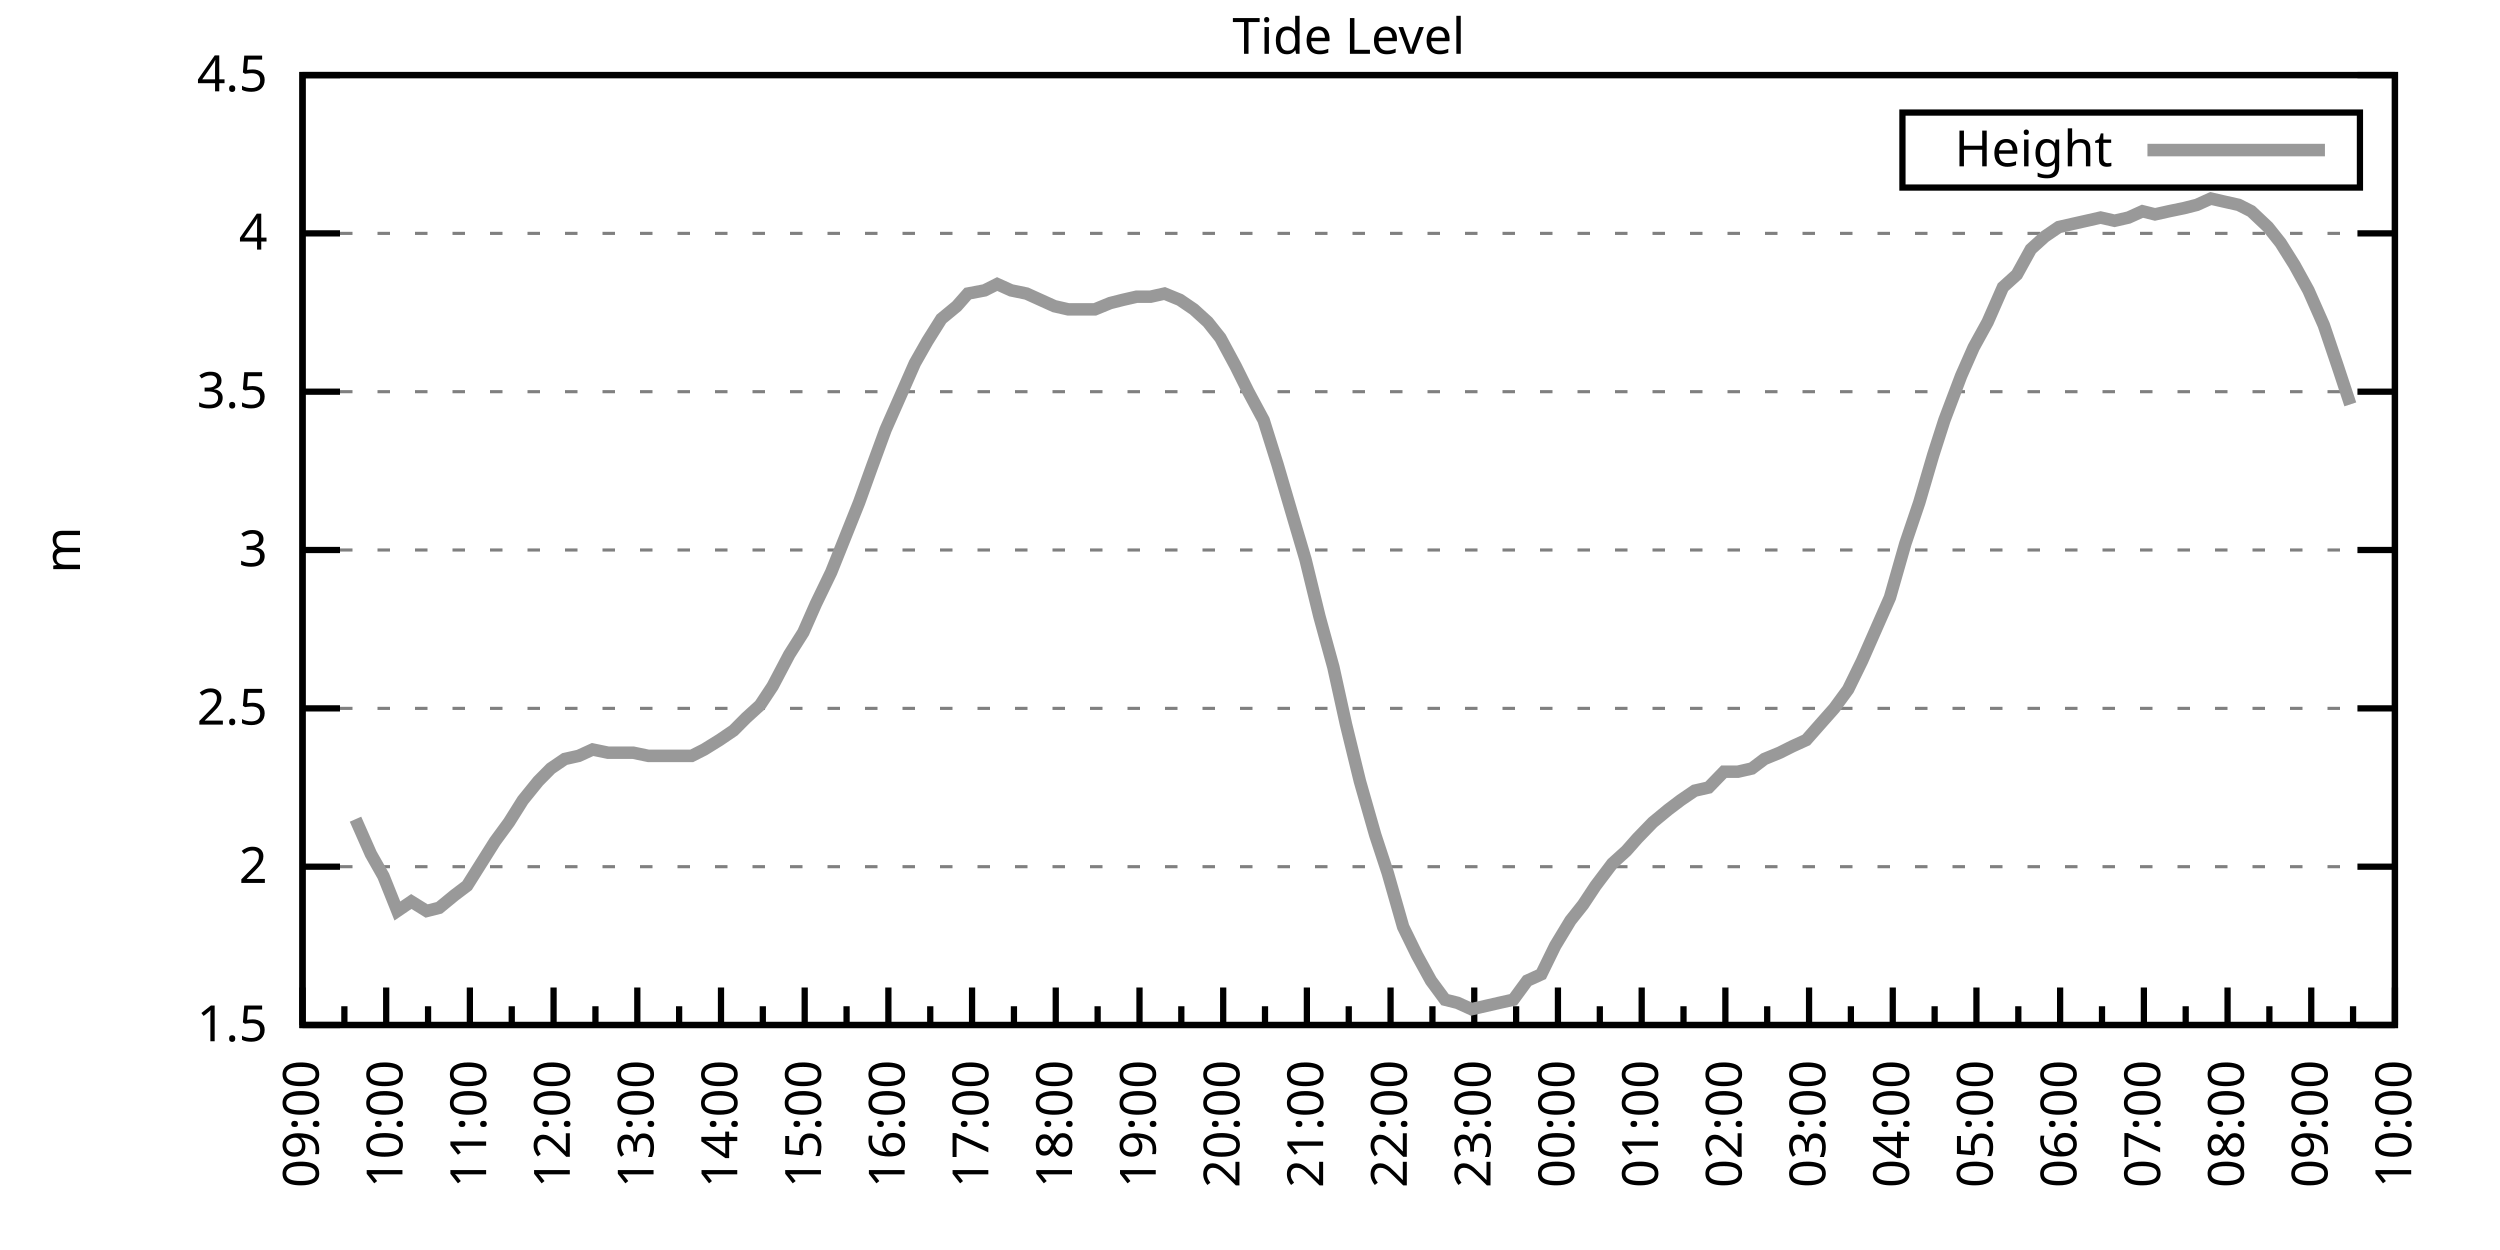
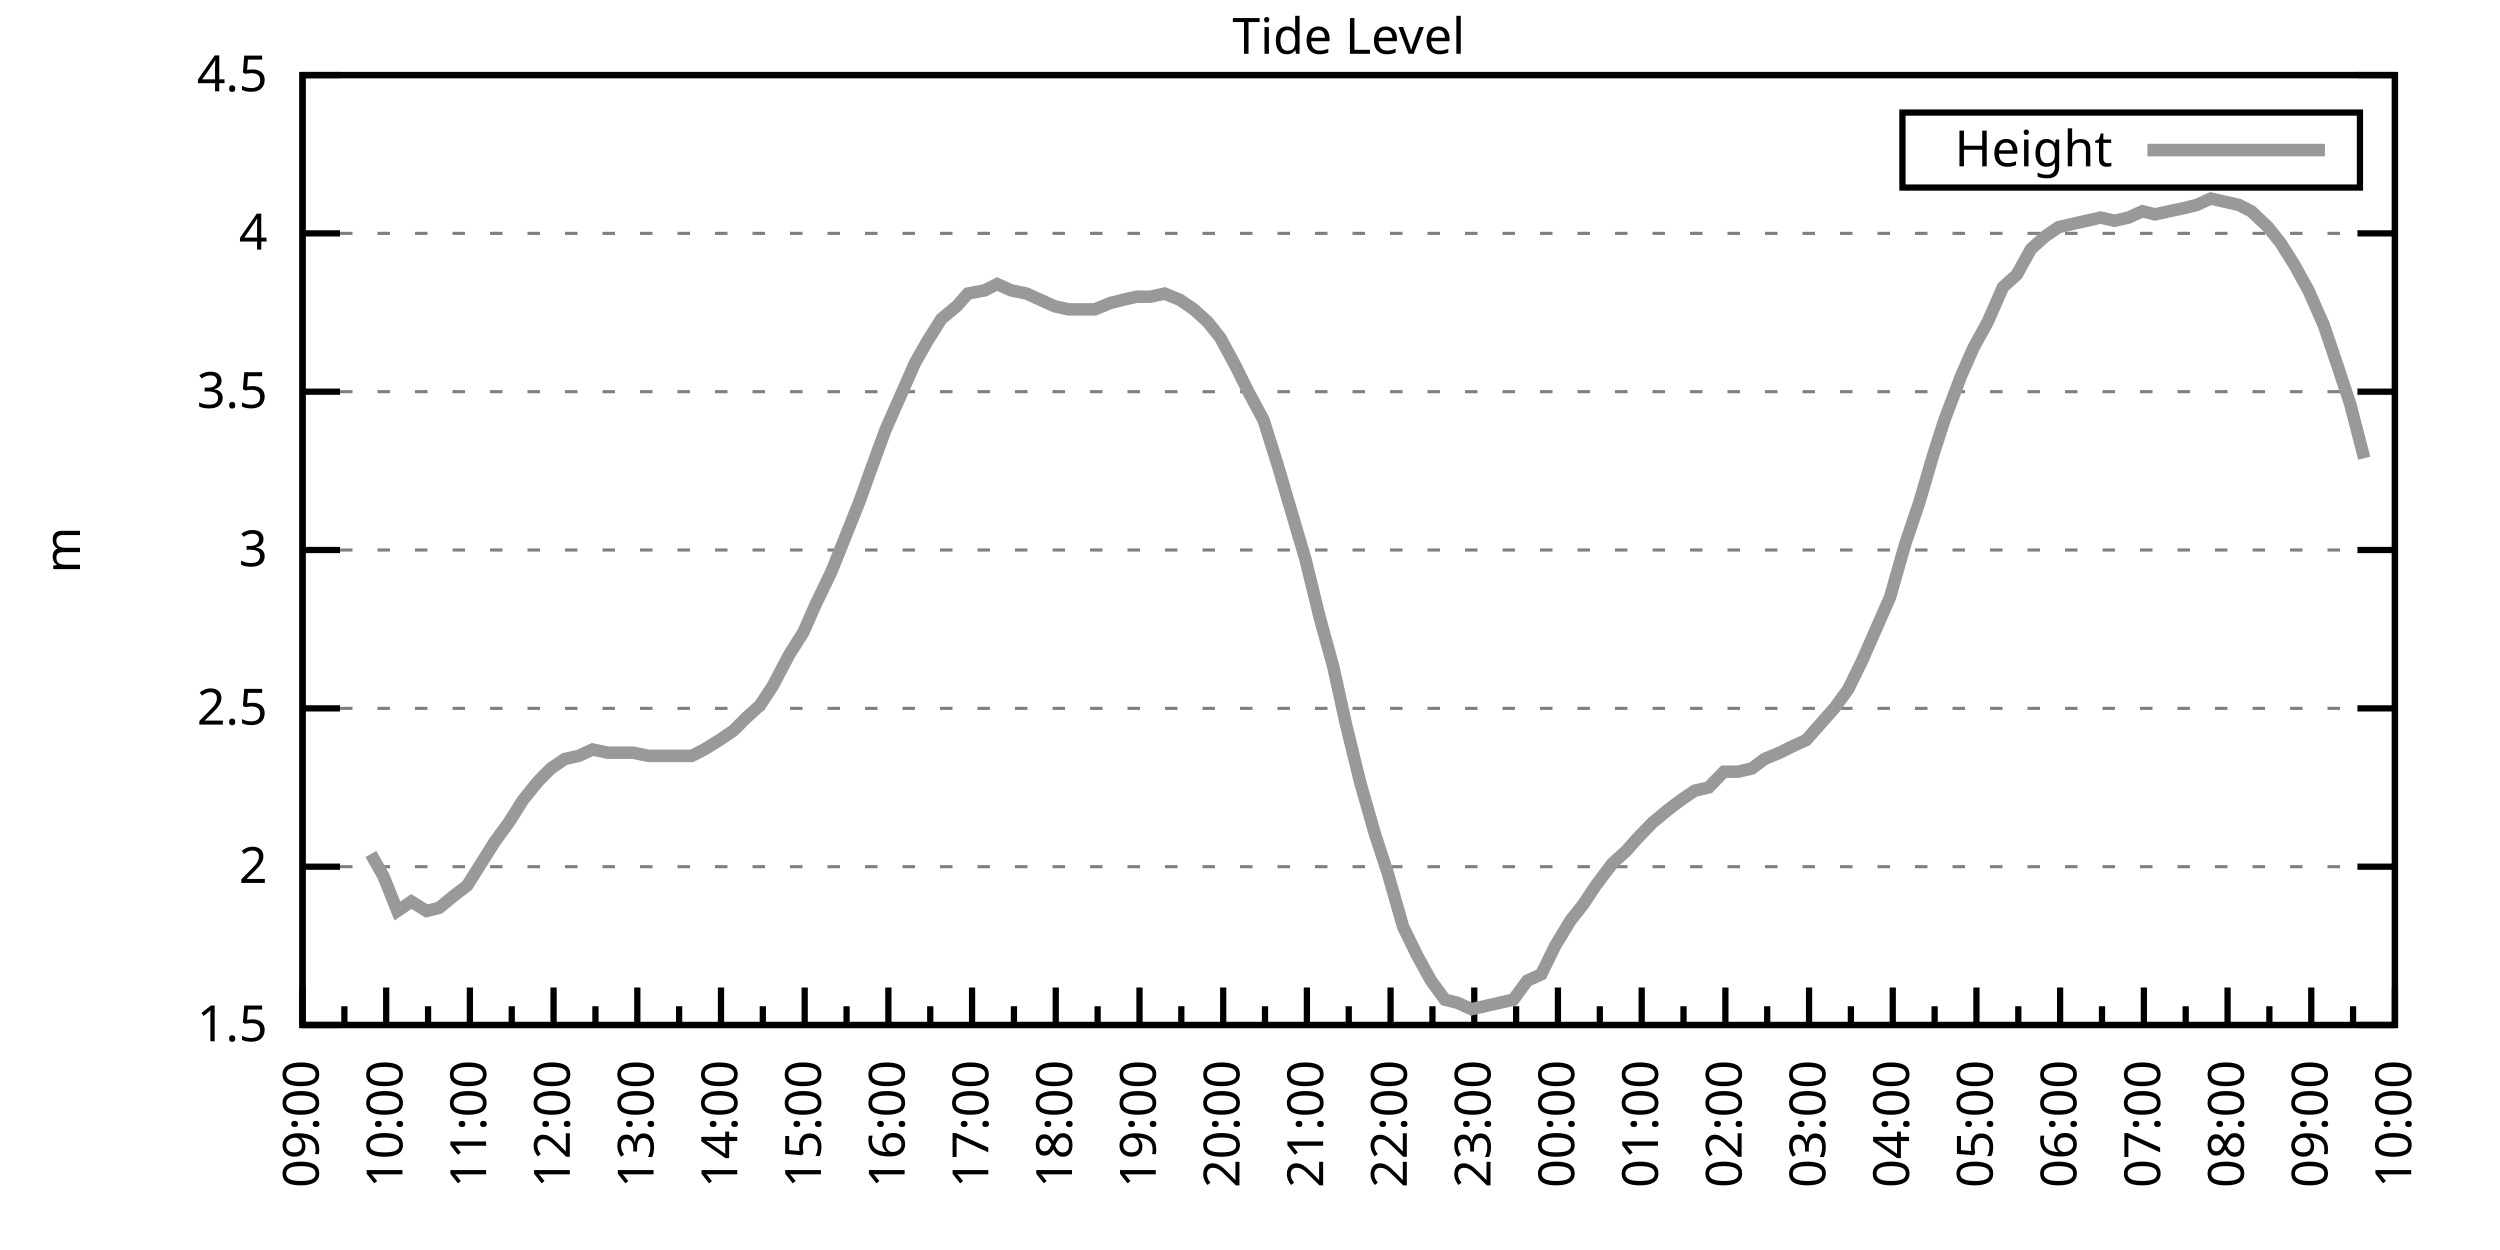
<svg xmlns="http://www.w3.org/2000/svg" xmlns:xlink="http://www.w3.org/1999/xlink" width="400" height="200" viewBox="0 0 400 200">
  <g id="gnuplot_canvas">
    <rect x="0" y="0" width="400" height="200" fill="none" />
    <defs>
      <circle id="gpDot" r="0.5" stroke-width="0.5" stroke="currentColor" />
      <path id="gpPt0" stroke-width="0.333" stroke="currentColor" d="M-1,0 h2 M0,-1 v2" />
      <path id="gpPt1" stroke-width="0.333" stroke="currentColor" d="M-1,-1 L1,1 M1,-1 L-1,1" />
      <path id="gpPt2" stroke-width="0.333" stroke="currentColor" d="M-1,0 L1,0 M0,-1 L0,1 M-1,-1 L1,1 M-1,1 L1,-1" />
      <rect id="gpPt3" stroke-width="0.333" stroke="currentColor" x="-1" y="-1" width="2" height="2" />
      <rect id="gpPt4" stroke-width="0.333" stroke="currentColor" fill="currentColor" x="-1" y="-1" width="2" height="2" />
      <circle id="gpPt5" stroke-width="0.333" stroke="currentColor" cx="0" cy="0" r="1" />
      <use xlink:href="#gpPt5" id="gpPt6" fill="currentColor" stroke="none" />
      <path id="gpPt7" stroke-width="0.333" stroke="currentColor" d="M0,-1.33 L-1.33,0.67 L1.33,0.67 z" />
      <use xlink:href="#gpPt7" id="gpPt8" fill="currentColor" stroke="none" />
      <use xlink:href="#gpPt7" id="gpPt9" stroke="currentColor" transform="rotate(180)" />
      <use xlink:href="#gpPt9" id="gpPt10" fill="currentColor" stroke="none" />
      <use xlink:href="#gpPt3" id="gpPt11" stroke="currentColor" transform="rotate(45)" />
      <use xlink:href="#gpPt11" id="gpPt12" fill="currentColor" stroke="none" />
      <path id="gpPt13" stroke-width="0.333" stroke="currentColor" d="M0,1.330 L1.265,0.411 L0.782,-1.067 L-0.782,-1.076 L-1.265,0.411 z" />
      <use xlink:href="#gpPt13" id="gpPt14" fill="currentColor" stroke="none" />
      <filter id="textbox" filterUnits="objectBoundingBox" x="0" y="0" height="1" width="1">
        <feFlood flood-color="white" flood-opacity="1" result="bgnd" />
        <feComposite in="SourceGraphic" in2="bgnd" operator="atop" />
      </filter>
      <filter id="greybox" filterUnits="objectBoundingBox" x="0" y="0" height="1" width="1">
        <feFlood flood-color="lightgrey" flood-opacity="1" result="grey" />
        <feComposite in="SourceGraphic" in2="grey" operator="atop" />
      </filter>
    </defs>
    <g fill="none" color="white" stroke="currentColor" stroke-width="1.00" stroke-linecap="butt" stroke-linejoin="miter">
</g>
    <g fill="none" color="black" stroke="currentColor" stroke-width="1.00" stroke-linecap="butt" stroke-linejoin="miter">
      <g stroke="none" shape-rendering="crispEdges">
        <polygon fill="rgb(255, 255, 255)" points="48.40,164.00 383.18,164.00 383.18,12.02 48.40,12.02 " />
      </g>
    </g>
    <g fill="none" color="black" stroke="currentColor" stroke-width="1.00" stroke-linecap="butt" stroke-linejoin="miter">
</g>
    <g fill="none" color="black" stroke="black" stroke-width="0.50" stroke-linecap="butt" stroke-linejoin="miter">
</g>
    <g fill="none" color="gray" stroke="currentColor" stroke-width="0.50" stroke-linecap="butt" stroke-linejoin="miter">
      <path stroke="gray" stroke-dasharray="2,4" class="gridline" d="M48.40,164.00 L383.19,164.00  " />
    </g>
    <g fill="none" color="gray" stroke="gray" stroke-width="1.00" stroke-linecap="butt" stroke-linejoin="miter">
</g>
    <g fill="none" color="black" stroke="currentColor" stroke-width="1.00" stroke-linecap="butt" stroke-linejoin="miter">
      <path stroke="black" d="M48.40,164.00 L54.40,164.00 M383.19,164.00 L377.19,164.00  " />
      <g transform="translate(42.80,166.60)" stroke="none" fill="black" font-family="Sans" font-size="8.00" text-anchor="end">
        <text>
          <tspan font-family="Sans"> 1.5</tspan>
        </text>
      </g>
    </g>
    <g fill="none" color="black" stroke="currentColor" stroke-width="1.00" stroke-linecap="butt" stroke-linejoin="miter">
</g>
    <g fill="none" color="black" stroke="black" stroke-width="0.50" stroke-linecap="butt" stroke-linejoin="miter">
</g>
    <g fill="none" color="gray" stroke="currentColor" stroke-width="0.50" stroke-linecap="butt" stroke-linejoin="miter">
      <path stroke="gray" stroke-dasharray="2,4" class="gridline" d="M48.40,138.67 L383.19,138.67  " />
    </g>
    <g fill="none" color="gray" stroke="gray" stroke-width="1.00" stroke-linecap="butt" stroke-linejoin="miter">
</g>
    <g fill="none" color="black" stroke="currentColor" stroke-width="1.00" stroke-linecap="butt" stroke-linejoin="miter">
      <path stroke="black" d="M48.40,138.67 L54.40,138.67 M383.19,138.67 L377.19,138.67  " />
      <g transform="translate(42.80,141.27)" stroke="none" fill="black" font-family="Sans" font-size="8.00" text-anchor="end">
        <text>
          <tspan font-family="Sans"> 2</tspan>
        </text>
      </g>
    </g>
    <g fill="none" color="black" stroke="currentColor" stroke-width="1.00" stroke-linecap="butt" stroke-linejoin="miter">
</g>
    <g fill="none" color="black" stroke="black" stroke-width="0.50" stroke-linecap="butt" stroke-linejoin="miter">
</g>
    <g fill="none" color="gray" stroke="currentColor" stroke-width="0.50" stroke-linecap="butt" stroke-linejoin="miter">
      <path stroke="gray" stroke-dasharray="2,4" class="gridline" d="M48.40,113.34 L383.19,113.34  " />
    </g>
    <g fill="none" color="gray" stroke="gray" stroke-width="1.00" stroke-linecap="butt" stroke-linejoin="miter">
</g>
    <g fill="none" color="black" stroke="currentColor" stroke-width="1.00" stroke-linecap="butt" stroke-linejoin="miter">
      <path stroke="black" d="M48.40,113.34 L54.40,113.34 M383.19,113.34 L377.19,113.34  " />
      <g transform="translate(42.80,115.94)" stroke="none" fill="black" font-family="Sans" font-size="8.00" text-anchor="end">
        <text>
          <tspan font-family="Sans"> 2.5</tspan>
        </text>
      </g>
    </g>
    <g fill="none" color="black" stroke="currentColor" stroke-width="1.00" stroke-linecap="butt" stroke-linejoin="miter">
</g>
    <g fill="none" color="black" stroke="black" stroke-width="0.50" stroke-linecap="butt" stroke-linejoin="miter">
</g>
    <g fill="none" color="gray" stroke="currentColor" stroke-width="0.50" stroke-linecap="butt" stroke-linejoin="miter">
      <path stroke="gray" stroke-dasharray="2,4" class="gridline" d="M48.40,88.00 L383.19,88.00  " />
    </g>
    <g fill="none" color="gray" stroke="gray" stroke-width="1.00" stroke-linecap="butt" stroke-linejoin="miter">
</g>
    <g fill="none" color="black" stroke="currentColor" stroke-width="1.00" stroke-linecap="butt" stroke-linejoin="miter">
      <path stroke="black" d="M48.40,88.00 L54.40,88.00 M383.19,88.00 L377.19,88.00  " />
      <g transform="translate(42.80,90.60)" stroke="none" fill="black" font-family="Sans" font-size="8.00" text-anchor="end">
        <text>
          <tspan font-family="Sans"> 3</tspan>
        </text>
      </g>
    </g>
    <g fill="none" color="black" stroke="currentColor" stroke-width="1.00" stroke-linecap="butt" stroke-linejoin="miter">
</g>
    <g fill="none" color="black" stroke="black" stroke-width="0.50" stroke-linecap="butt" stroke-linejoin="miter">
</g>
    <g fill="none" color="gray" stroke="currentColor" stroke-width="0.50" stroke-linecap="butt" stroke-linejoin="miter">
      <path stroke="gray" stroke-dasharray="2,4" class="gridline" d="M48.40,62.67 L383.19,62.67  " />
    </g>
    <g fill="none" color="gray" stroke="gray" stroke-width="1.00" stroke-linecap="butt" stroke-linejoin="miter">
</g>
    <g fill="none" color="black" stroke="currentColor" stroke-width="1.00" stroke-linecap="butt" stroke-linejoin="miter">
      <path stroke="black" d="M48.40,62.67 L54.40,62.67 M383.19,62.67 L377.19,62.67  " />
      <g transform="translate(42.80,65.27)" stroke="none" fill="black" font-family="Sans" font-size="8.00" text-anchor="end">
        <text>
          <tspan font-family="Sans"> 3.5</tspan>
        </text>
      </g>
    </g>
    <g fill="none" color="black" stroke="currentColor" stroke-width="1.00" stroke-linecap="butt" stroke-linejoin="miter">
</g>
    <g fill="none" color="black" stroke="black" stroke-width="0.50" stroke-linecap="butt" stroke-linejoin="miter">
</g>
    <g fill="none" color="gray" stroke="currentColor" stroke-width="0.50" stroke-linecap="butt" stroke-linejoin="miter">
      <path stroke="gray" stroke-dasharray="2,4" class="gridline" d="M48.40,37.34 L383.19,37.34  " />
    </g>
    <g fill="none" color="gray" stroke="gray" stroke-width="1.00" stroke-linecap="butt" stroke-linejoin="miter">
</g>
    <g fill="none" color="black" stroke="currentColor" stroke-width="1.00" stroke-linecap="butt" stroke-linejoin="miter">
      <path stroke="black" d="M48.40,37.34 L54.40,37.34 M383.19,37.34 L377.19,37.34  " />
      <g transform="translate(42.80,39.94)" stroke="none" fill="black" font-family="Sans" font-size="8.00" text-anchor="end">
        <text>
          <tspan font-family="Sans"> 4</tspan>
        </text>
      </g>
    </g>
    <g fill="none" color="black" stroke="currentColor" stroke-width="1.00" stroke-linecap="butt" stroke-linejoin="miter">
</g>
    <g fill="none" color="black" stroke="black" stroke-width="0.50" stroke-linecap="butt" stroke-linejoin="miter">
</g>
    <g fill="none" color="gray" stroke="currentColor" stroke-width="0.50" stroke-linecap="butt" stroke-linejoin="miter">
      <path stroke="gray" stroke-dasharray="2,4" class="gridline" d="M48.40,12.01 L383.19,12.01  " />
    </g>
    <g fill="none" color="gray" stroke="gray" stroke-width="1.00" stroke-linecap="butt" stroke-linejoin="miter">
</g>
    <g fill="none" color="black" stroke="currentColor" stroke-width="1.00" stroke-linecap="butt" stroke-linejoin="miter">
      <path stroke="black" d="M48.40,12.01 L54.40,12.01 M383.19,12.01 L377.19,12.01  " />
      <g transform="translate(42.80,14.61)" stroke="none" fill="black" font-family="Sans" font-size="8.00" text-anchor="end">
        <text>
          <tspan font-family="Sans"> 4.5</tspan>
        </text>
      </g>
    </g>
    <g fill="none" color="black" stroke="currentColor" stroke-width="1.00" stroke-linecap="butt" stroke-linejoin="miter">
      <path stroke="black" d="M48.40,164.00 L48.40,158.00  " />
      <g transform="translate(51.00,169.60) rotate(270)" stroke="none" fill="black" font-family="Sans" font-size="8.00" text-anchor="end">
        <text>
          <tspan font-family="Sans">09:00</tspan>
        </text>
      </g>
    </g>
    <g fill="none" color="black" stroke="currentColor" stroke-width="1.00" stroke-linecap="butt" stroke-linejoin="miter">
      <path stroke="black" d="M55.10,164.00 L55.10,161.00 M61.79,164.00 L61.79,158.00  " />
      <g transform="translate(64.39,169.60) rotate(270)" stroke="none" fill="black" font-family="Sans" font-size="8.00" text-anchor="end">
        <text>
          <tspan font-family="Sans">10:00</tspan>
        </text>
      </g>
    </g>
    <g fill="none" color="black" stroke="currentColor" stroke-width="1.00" stroke-linecap="butt" stroke-linejoin="miter">
      <path stroke="black" d="M68.49,164.00 L68.49,161.00 M75.18,164.00 L75.18,158.00  " />
      <g transform="translate(77.78,169.60) rotate(270)" stroke="none" fill="black" font-family="Sans" font-size="8.00" text-anchor="end">
        <text>
          <tspan font-family="Sans">11:00</tspan>
        </text>
      </g>
    </g>
    <g fill="none" color="black" stroke="currentColor" stroke-width="1.00" stroke-linecap="butt" stroke-linejoin="miter">
      <path stroke="black" d="M81.88,164.00 L81.88,161.00 M88.57,164.00 L88.57,158.00  " />
      <g transform="translate(91.17,169.60) rotate(270)" stroke="none" fill="black" font-family="Sans" font-size="8.00" text-anchor="end">
        <text>
          <tspan font-family="Sans">12:00</tspan>
        </text>
      </g>
    </g>
    <g fill="none" color="black" stroke="currentColor" stroke-width="1.00" stroke-linecap="butt" stroke-linejoin="miter">
      <path stroke="black" d="M95.27,164.00 L95.27,161.00 M101.97,164.00 L101.97,158.00  " />
      <g transform="translate(104.57,169.60) rotate(270)" stroke="none" fill="black" font-family="Sans" font-size="8.00" text-anchor="end">
        <text>
          <tspan font-family="Sans">13:00</tspan>
        </text>
      </g>
    </g>
    <g fill="none" color="black" stroke="currentColor" stroke-width="1.00" stroke-linecap="butt" stroke-linejoin="miter">
      <path stroke="black" d="M108.66,164.00 L108.66,161.00 M115.36,164.00 L115.36,158.00  " />
      <g transform="translate(117.96,169.60) rotate(270)" stroke="none" fill="black" font-family="Sans" font-size="8.00" text-anchor="end">
        <text>
          <tspan font-family="Sans">14:00</tspan>
        </text>
      </g>
    </g>
    <g fill="none" color="black" stroke="currentColor" stroke-width="1.00" stroke-linecap="butt" stroke-linejoin="miter">
      <path stroke="black" d="M122.05,164.00 L122.05,161.00 M128.75,164.00 L128.75,158.00  " />
      <g transform="translate(131.35,169.60) rotate(270)" stroke="none" fill="black" font-family="Sans" font-size="8.00" text-anchor="end">
        <text>
          <tspan font-family="Sans">15:00</tspan>
        </text>
      </g>
    </g>
    <g fill="none" color="black" stroke="currentColor" stroke-width="1.00" stroke-linecap="butt" stroke-linejoin="miter">
      <path stroke="black" d="M135.45,164.00 L135.45,161.00 M142.14,164.00 L142.14,158.00  " />
      <g transform="translate(144.74,169.60) rotate(270)" stroke="none" fill="black" font-family="Sans" font-size="8.00" text-anchor="end">
        <text>
          <tspan font-family="Sans">16:00</tspan>
        </text>
      </g>
    </g>
    <g fill="none" color="black" stroke="currentColor" stroke-width="1.00" stroke-linecap="butt" stroke-linejoin="miter">
      <path stroke="black" d="M148.84,164.00 L148.84,161.00 M155.53,164.00 L155.53,158.00  " />
      <g transform="translate(158.13,169.60) rotate(270)" stroke="none" fill="black" font-family="Sans" font-size="8.00" text-anchor="end">
        <text>
          <tspan font-family="Sans">17:00</tspan>
        </text>
      </g>
    </g>
    <g fill="none" color="black" stroke="currentColor" stroke-width="1.00" stroke-linecap="butt" stroke-linejoin="miter">
      <path stroke="black" d="M162.23,164.00 L162.23,161.00 M168.92,164.00 L168.92,158.00  " />
      <g transform="translate(171.52,169.60) rotate(270)" stroke="none" fill="black" font-family="Sans" font-size="8.00" text-anchor="end">
        <text>
          <tspan font-family="Sans">18:00</tspan>
        </text>
      </g>
    </g>
    <g fill="none" color="black" stroke="currentColor" stroke-width="1.00" stroke-linecap="butt" stroke-linejoin="miter">
      <path stroke="black" d="M175.62,164.00 L175.62,161.00 M182.32,164.00 L182.32,158.00  " />
      <g transform="translate(184.92,169.60) rotate(270)" stroke="none" fill="black" font-family="Sans" font-size="8.00" text-anchor="end">
        <text>
          <tspan font-family="Sans">19:00</tspan>
        </text>
      </g>
    </g>
    <g fill="none" color="black" stroke="currentColor" stroke-width="1.00" stroke-linecap="butt" stroke-linejoin="miter">
      <path stroke="black" d="M189.01,164.00 L189.01,161.00 M195.71,164.00 L195.71,158.00  " />
      <g transform="translate(198.31,169.60) rotate(270)" stroke="none" fill="black" font-family="Sans" font-size="8.00" text-anchor="end">
        <text>
          <tspan font-family="Sans">20:00</tspan>
        </text>
      </g>
    </g>
    <g fill="none" color="black" stroke="currentColor" stroke-width="1.00" stroke-linecap="butt" stroke-linejoin="miter">
      <path stroke="black" d="M202.40,164.00 L202.40,161.00 M209.10,164.00 L209.10,158.00  " />
      <g transform="translate(211.70,169.60) rotate(270)" stroke="none" fill="black" font-family="Sans" font-size="8.00" text-anchor="end">
        <text>
          <tspan font-family="Sans">21:00</tspan>
        </text>
      </g>
    </g>
    <g fill="none" color="black" stroke="currentColor" stroke-width="1.00" stroke-linecap="butt" stroke-linejoin="miter">
      <path stroke="black" d="M215.80,164.00 L215.80,161.00 M222.49,164.00 L222.49,158.00  " />
      <g transform="translate(225.09,169.60) rotate(270)" stroke="none" fill="black" font-family="Sans" font-size="8.00" text-anchor="end">
        <text>
          <tspan font-family="Sans">22:00</tspan>
        </text>
      </g>
    </g>
    <g fill="none" color="black" stroke="currentColor" stroke-width="1.00" stroke-linecap="butt" stroke-linejoin="miter">
      <path stroke="black" d="M229.19,164.00 L229.19,161.00 M235.88,164.00 L235.88,158.00  " />
      <g transform="translate(238.48,169.60) rotate(270)" stroke="none" fill="black" font-family="Sans" font-size="8.00" text-anchor="end">
        <text>
          <tspan font-family="Sans">23:00</tspan>
        </text>
      </g>
    </g>
    <g fill="none" color="black" stroke="currentColor" stroke-width="1.00" stroke-linecap="butt" stroke-linejoin="miter">
      <path stroke="black" d="M242.58,164.00 L242.58,161.00 M249.27,164.00 L249.27,158.00  " />
      <g transform="translate(251.87,169.60) rotate(270)" stroke="none" fill="black" font-family="Sans" font-size="8.00" text-anchor="end">
        <text>
          <tspan font-family="Sans">00:00</tspan>
        </text>
      </g>
    </g>
    <g fill="none" color="black" stroke="currentColor" stroke-width="1.00" stroke-linecap="butt" stroke-linejoin="miter">
      <path stroke="black" d="M255.97,164.00 L255.97,161.00 M262.67,164.00 L262.67,158.00  " />
      <g transform="translate(265.27,169.60) rotate(270)" stroke="none" fill="black" font-family="Sans" font-size="8.00" text-anchor="end">
        <text>
          <tspan font-family="Sans">01:00</tspan>
        </text>
      </g>
    </g>
    <g fill="none" color="black" stroke="currentColor" stroke-width="1.00" stroke-linecap="butt" stroke-linejoin="miter">
      <path stroke="black" d="M269.36,164.00 L269.36,161.00 M276.06,164.00 L276.06,158.00  " />
      <g transform="translate(278.66,169.60) rotate(270)" stroke="none" fill="black" font-family="Sans" font-size="8.00" text-anchor="end">
        <text>
          <tspan font-family="Sans">02:00</tspan>
        </text>
      </g>
    </g>
    <g fill="none" color="black" stroke="currentColor" stroke-width="1.00" stroke-linecap="butt" stroke-linejoin="miter">
      <path stroke="black" d="M282.75,164.00 L282.75,161.00 M289.45,164.00 L289.45,158.00  " />
      <g transform="translate(292.05,169.60) rotate(270)" stroke="none" fill="black" font-family="Sans" font-size="8.00" text-anchor="end">
        <text>
          <tspan font-family="Sans">03:00</tspan>
        </text>
      </g>
    </g>
    <g fill="none" color="black" stroke="currentColor" stroke-width="1.00" stroke-linecap="butt" stroke-linejoin="miter">
      <path stroke="black" d="M296.14,164.00 L296.14,161.00 M302.84,164.00 L302.84,158.00  " />
      <g transform="translate(305.44,169.60) rotate(270)" stroke="none" fill="black" font-family="Sans" font-size="8.00" text-anchor="end">
        <text>
          <tspan font-family="Sans">04:00</tspan>
        </text>
      </g>
    </g>
    <g fill="none" color="black" stroke="currentColor" stroke-width="1.00" stroke-linecap="butt" stroke-linejoin="miter">
      <path stroke="black" d="M309.54,164.00 L309.54,161.00 M316.23,164.00 L316.23,158.00  " />
      <g transform="translate(318.83,169.60) rotate(270)" stroke="none" fill="black" font-family="Sans" font-size="8.00" text-anchor="end">
        <text>
          <tspan font-family="Sans">05:00</tspan>
        </text>
      </g>
    </g>
    <g fill="none" color="black" stroke="currentColor" stroke-width="1.00" stroke-linecap="butt" stroke-linejoin="miter">
      <path stroke="black" d="M322.93,164.00 L322.93,161.00 M329.62,164.00 L329.62,158.00  " />
      <g transform="translate(332.22,169.60) rotate(270)" stroke="none" fill="black" font-family="Sans" font-size="8.00" text-anchor="end">
        <text>
          <tspan font-family="Sans">06:00</tspan>
        </text>
      </g>
    </g>
    <g fill="none" color="black" stroke="currentColor" stroke-width="1.00" stroke-linecap="butt" stroke-linejoin="miter">
      <path stroke="black" d="M336.32,164.00 L336.32,161.00 M343.02,164.00 L343.02,158.00  " />
      <g transform="translate(345.62,169.60) rotate(270)" stroke="none" fill="black" font-family="Sans" font-size="8.00" text-anchor="end">
        <text>
          <tspan font-family="Sans">07:00</tspan>
        </text>
      </g>
    </g>
    <g fill="none" color="black" stroke="currentColor" stroke-width="1.00" stroke-linecap="butt" stroke-linejoin="miter">
      <path stroke="black" d="M349.71,164.00 L349.71,161.00 M356.41,164.00 L356.41,158.00  " />
      <g transform="translate(359.01,169.60) rotate(270)" stroke="none" fill="black" font-family="Sans" font-size="8.00" text-anchor="end">
        <text>
          <tspan font-family="Sans">08:00</tspan>
        </text>
      </g>
    </g>
    <g fill="none" color="black" stroke="currentColor" stroke-width="1.00" stroke-linecap="butt" stroke-linejoin="miter">
      <path stroke="black" d="M363.10,164.00 L363.10,161.00 M369.80,164.00 L369.80,158.00  " />
      <g transform="translate(372.40,169.60) rotate(270)" stroke="none" fill="black" font-family="Sans" font-size="8.00" text-anchor="end">
        <text>
          <tspan font-family="Sans">09:00</tspan>
        </text>
      </g>
    </g>
    <g fill="none" color="black" stroke="currentColor" stroke-width="1.00" stroke-linecap="butt" stroke-linejoin="miter">
      <path stroke="black" d="M376.49,164.00 L376.49,161.00 M383.19,164.00 L383.19,158.00  " />
      <g transform="translate(385.79,169.60) rotate(270)" stroke="none" fill="black" font-family="Sans" font-size="8.00" text-anchor="end">
        <text>
          <tspan font-family="Sans">10:00</tspan>
        </text>
      </g>
    </g>
    <g fill="none" color="black" stroke="currentColor" stroke-width="1.00" stroke-linecap="butt" stroke-linejoin="miter">
</g>
    <g fill="none" color="black" stroke="currentColor" stroke-width="1.00" stroke-linecap="butt" stroke-linejoin="miter">
      <path stroke="black" d="M48.40,12.01 L48.40,164.00 L383.19,164.00 L383.19,12.01 L48.40,12.01 Z  " />
    </g>
    <g fill="none" color="black" stroke="currentColor" stroke-width="1.00" stroke-linecap="butt" stroke-linejoin="miter">
      <g transform="translate(12.80,88.01) rotate(270)" stroke="none" fill="black" font-family="Sans" font-size="8.00" text-anchor="middle">
        <text>
          <tspan font-family="Sans">m</tspan>
        </text>
      </g>
    </g>
    <g fill="none" color="black" stroke="currentColor" stroke-width="1.00" stroke-linecap="butt" stroke-linejoin="miter">
</g>
    <g fill="none" color="black" stroke="currentColor" stroke-width="1.00" stroke-linecap="butt" stroke-linejoin="miter">
      <path stroke="black" d="M304.39,30.01 L304.39,18.01 L377.59,18.01 L377.59,30.01 L304.39,30.01 Z  " />
    </g>
    <g id="Tide_level_plot_1">
      <g fill="none" color="white" stroke="black" stroke-width="2.00" stroke-linecap="butt" stroke-linejoin="miter">
</g>
      <g fill="none" color="black" stroke="currentColor" stroke-width="2.00" stroke-linecap="butt" stroke-linejoin="miter">
        <g transform="translate(337.99,26.61)" stroke="none" fill="black" font-family="Sans" font-size="8.00" text-anchor="end">
          <text>
            <tspan font-family="Sans">Height</tspan>
          </text>
        </g>
      </g>
      <g fill="none" color="black" stroke="currentColor" stroke-width="2.00" stroke-linecap="butt" stroke-linejoin="miter">
-         <path stroke="rgb(153, 153, 153)" d="M343.59,24.01 L371.99,24.01 M56.88,131.07 L59.34,136.64 L61.35,140.19 L63.58,145.76 L65.81,144.24 L68.26,145.76   L70.27,145.25 L72.73,143.23 L74.74,141.71 L76.97,138.16 L79.20,134.62 L81.43,131.58 L83.66,128.03 L86.12,124.99   L88.13,122.96 L90.36,121.44 L92.59,120.94 L94.82,119.92 L97.28,120.43 L99.51,120.43 L101.30,120.43 L103.75,120.94   L105.98,120.94 L108.44,120.94 L110.67,120.94 L112.68,119.92 L115.13,118.40 L117.37,116.88 L119.38,114.86 L121.61,112.83   L123.62,109.79 L126.29,104.72 L128.53,101.18 L130.54,96.62 L132.99,91.55 L135.22,85.98 L137.45,80.41 L139.46,74.83   L141.69,68.75 L144.15,63.18 L146.38,58.11 L148.39,54.57 L150.62,51.02 L153.08,48.99 L154.86,46.97 L157.54,46.46   L159.55,45.45 L161.78,46.46 L164.24,46.97 L166.47,47.98 L168.70,48.99 L170.93,49.50 L172.94,49.50 L175.17,49.50   L177.63,48.49 L179.64,47.98 L181.87,47.47 L184.10,47.47 L186.33,46.97 L188.79,47.98 L191.02,49.50 L193.25,51.53   L195.26,54.06 L197.72,58.62 L199.73,62.67 L202.18,67.23 L204.41,74.33 L206.64,81.93 L208.88,89.52 L211.11,98.64   L213.34,106.75 L215.35,115.87 L217.58,124.99 L220.04,133.60 L222.04,139.68 L224.50,148.29 L226.73,152.85 L228.96,156.91   L231.20,159.95 L233.20,160.45 L235.44,161.47 L237.67,160.96 L239.90,160.45 L242.13,159.95 L244.36,156.91 L246.60,155.89   L248.83,151.33 L251.28,147.28 L253.29,144.75 L255.30,141.71 L257.98,138.16 L260.21,136.14 L262.00,134.11 L264.45,131.58   L266.91,129.55 L268.92,128.03 L271.15,126.51 L273.38,126.00 L275.83,123.47 L278.07,123.47 L280.30,122.96 L282.31,121.44   L284.76,120.43 L286.77,119.42 L289.00,118.40 L291.23,115.87 L293.47,113.34 L295.70,110.30 L297.93,105.74 L300.16,100.67   L302.39,95.60 L304.85,86.99 L307.08,80.41 L309.31,72.81 L311.10,67.23 L313.78,60.14 L315.79,55.58 L318.02,51.53   L320.47,45.95 L322.70,43.93 L324.94,39.87 L327.17,37.85 L329.40,36.33 L331.63,35.82 L333.86,35.32 L336.10,34.81   L338.33,35.32 L340.56,34.81 L342.79,33.80 L344.80,34.30 L347.03,33.80 L349.49,33.29 L351.50,32.78 L353.73,31.77   L355.96,32.28 L358.19,32.78 L360.20,33.80 L362.88,36.33 L364.89,38.86 L367.12,42.41 L369.35,46.46 L371.81,52.03   L374.04,58.62 L376.05,64.70  " />
+         <path stroke="rgb(153, 153, 153)" d="M343.59,24.01 L371.99,24.01 M59.34,136.64 L61.35,140.19 L63.58,145.76 L65.81,144.24 L68.26,145.76 L70.27,145.25   L72.73,143.23 L74.74,141.71 L76.97,138.16 L79.20,134.62 L81.43,131.58 L83.66,128.03 L86.12,124.99 L88.13,122.96   L90.36,121.44 L92.59,120.94 L94.82,119.92 L97.28,120.43 L99.51,120.43 L101.30,120.43 L103.75,120.94 L105.98,120.94   L108.44,120.94 L110.67,120.94 L112.68,119.92 L115.13,118.40 L117.37,116.88 L119.38,114.86 L121.61,112.83 L123.62,109.79   L126.29,104.72 L128.53,101.18 L130.54,96.62 L132.99,91.55 L135.22,85.98 L137.45,80.41 L139.46,74.83 L141.69,68.75   L144.15,63.18 L146.38,58.11 L148.39,54.57 L150.62,51.02 L153.08,48.99 L154.86,46.97 L157.54,46.46 L159.55,45.45   L161.78,46.46 L164.24,46.97 L166.47,47.98 L168.70,48.99 L170.93,49.50 L172.94,49.50 L175.17,49.50 L177.63,48.49   L179.64,47.98 L181.87,47.47 L184.10,47.47 L186.33,46.97 L188.79,47.98 L191.02,49.50 L193.25,51.53 L195.26,54.06   L197.72,58.62 L199.73,62.67 L202.18,67.23 L204.41,74.33 L206.64,81.93 L208.88,89.52 L211.11,98.64 L213.34,106.75   L215.35,115.87 L217.58,124.99 L220.04,133.60 L222.04,139.68 L224.50,148.29 L226.73,152.85 L228.96,156.91 L231.20,159.95   L233.20,160.45 L235.44,161.47 L237.67,160.96 L239.90,160.45 L242.13,159.95 L244.36,156.91 L246.60,155.89 L248.83,151.33   L251.28,147.28 L253.29,144.75 L255.30,141.71 L257.98,138.16 L260.21,136.14 L262.00,134.11 L264.45,131.58 L266.91,129.55   L268.92,128.03 L271.15,126.51 L273.38,126.00 L275.83,123.47 L278.07,123.47 L280.30,122.96 L282.31,121.44 L284.76,120.43   L286.77,119.42 L289.00,118.40 L291.23,115.87 L293.47,113.34 L295.70,110.30 L297.93,105.74 L300.16,100.67 L302.39,95.60   L304.85,86.99 L307.08,80.41 L309.31,72.81 L311.10,67.23 L313.78,60.14 L315.79,55.58 L318.02,51.53 L320.47,45.95   L322.70,43.93 L324.94,39.87 L327.17,37.85 L329.40,36.33 L331.63,35.82 L333.86,35.32 L336.10,34.81 L338.33,35.32   L340.56,34.81 L342.79,33.80 L344.80,34.30 L347.03,33.80 L349.49,33.29 L351.50,32.78 L353.73,31.77 L355.96,32.28   L358.19,32.78 L360.20,33.80 L362.88,36.33 L364.89,38.86 L367.12,42.41 L369.35,46.46 L371.81,52.03 L374.04,58.62   L376.05,64.70 L378.28,73.31  " />
      </g>
    </g>
    <g fill="none" color="black" stroke="currentColor" stroke-width="2.00" stroke-linecap="butt" stroke-linejoin="miter">
</g>
    <g fill="none" color="black" stroke="black" stroke-width="1.00" stroke-linecap="butt" stroke-linejoin="miter">
</g>
    <g fill="none" color="black" stroke="currentColor" stroke-width="1.00" stroke-linecap="butt" stroke-linejoin="miter">
      <path stroke="black" d="M48.40,12.01 L48.40,164.00 L383.19,164.00 L383.19,12.01 L48.40,12.01 Z  " />
    </g>
    <g fill="none" color="black" stroke="currentColor" stroke-width="1.00" stroke-linecap="butt" stroke-linejoin="miter">
      <g transform="translate(215.79,8.61)" stroke="none" fill="black" font-family="Sans" font-size="8.00" text-anchor="middle">
        <text>
          <tspan font-family="Sans">Tide Level</tspan>
        </text>
      </g>
    </g>
    <g fill="none" color="black" stroke="currentColor" stroke-width="1.00" stroke-linecap="butt" stroke-linejoin="miter">
</g>
  </g>
</svg>
